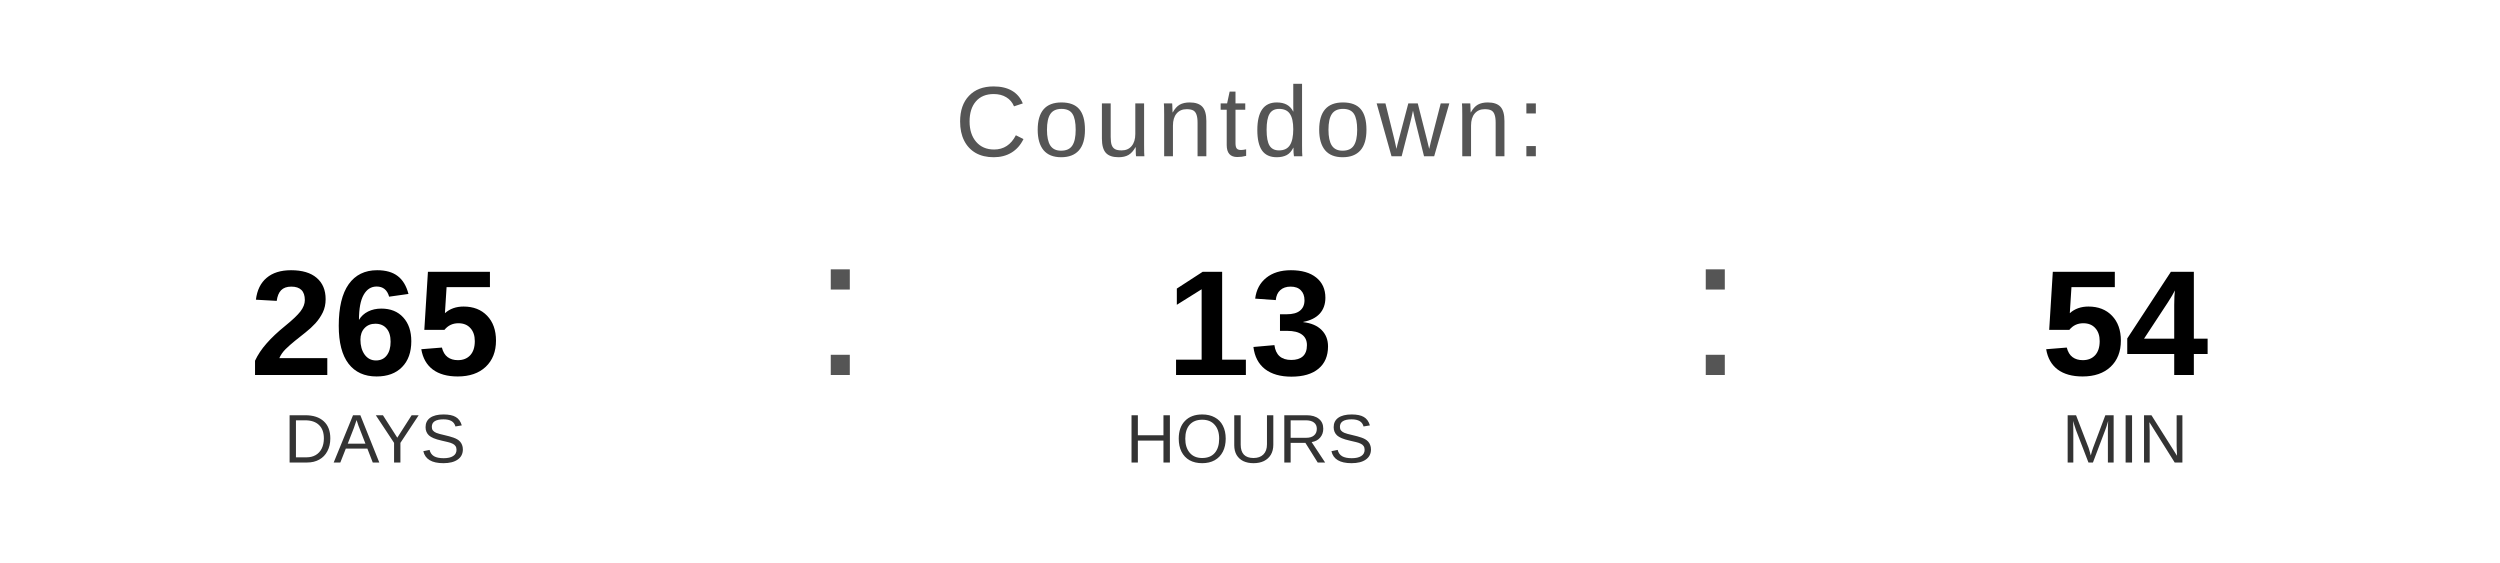
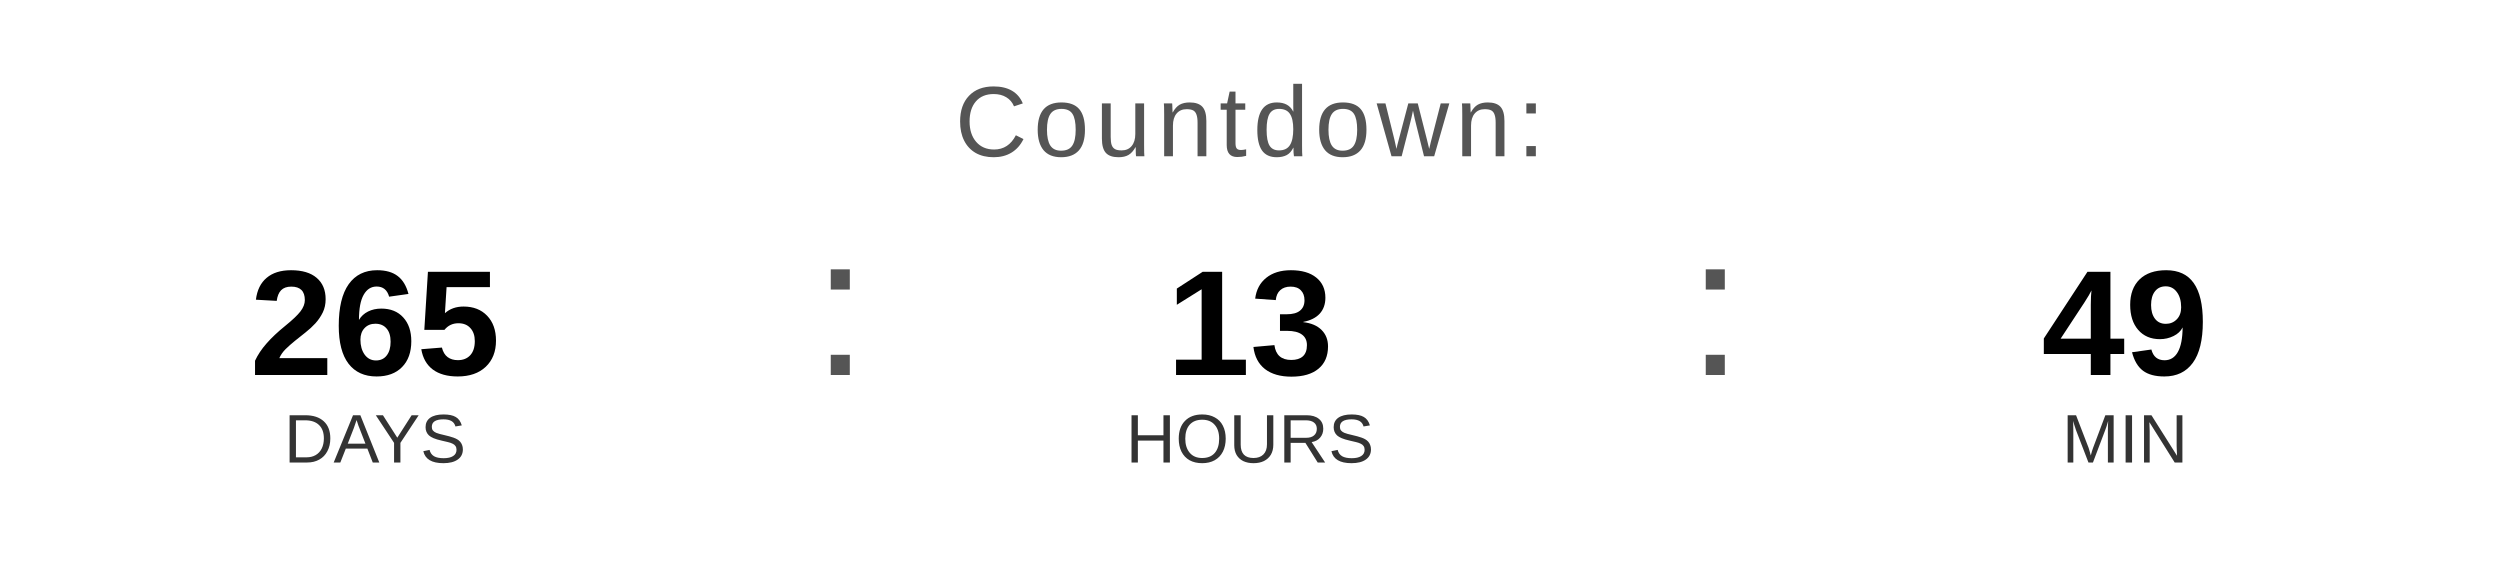
<svg xmlns="http://www.w3.org/2000/svg" width="400" height="90" viewBox="0 0 400 90">
  <text x="200" y="25" font-family="Arial, Helvetica, sans-serif" font-size="16" fill="#555555" text-anchor="middle" letter-spacing="1">
    Countdown:
  </text>
  <text x="60" y="60" font-family="Arial, Helvetica, sans-serif" font-size="24" font-weight="bold" fill="#000000" text-anchor="middle">265</text>
  <text x="60" y="74" font-family="Arial, Helvetica, sans-serif" font-size="11" fill="#333333" text-anchor="middle">DAYS</text>
  <text x="130" y="60" font-family="Arial, sans-serif" font-size="32" fill="#555555">:</text>
  <text x="200" y="60" font-family="Arial, Helvetica, sans-serif" font-size="24" font-weight="bold" fill="#000000" text-anchor="middle">13</text>
  <text x="200" y="74" font-family="Arial, Helvetica, sans-serif" font-size="11" fill="#333333" text-anchor="middle">HOURS</text>
  <text x="270" y="60" font-family="Arial, sans-serif" font-size="32" fill="#555555">:</text>
-   <text x="340" y="60" font-family="Arial, Helvetica, sans-serif" font-size="24" font-weight="bold" fill="#000000" text-anchor="middle">54</text>
+   <text x="340" y="60" font-family="Arial, Helvetica, sans-serif" font-size="24" font-weight="bold" fill="#000000" text-anchor="middle">49</text>
  <text x="340" y="74" font-family="Arial, Helvetica, sans-serif" font-size="11" fill="#333333" text-anchor="middle">MIN</text>
</svg>
